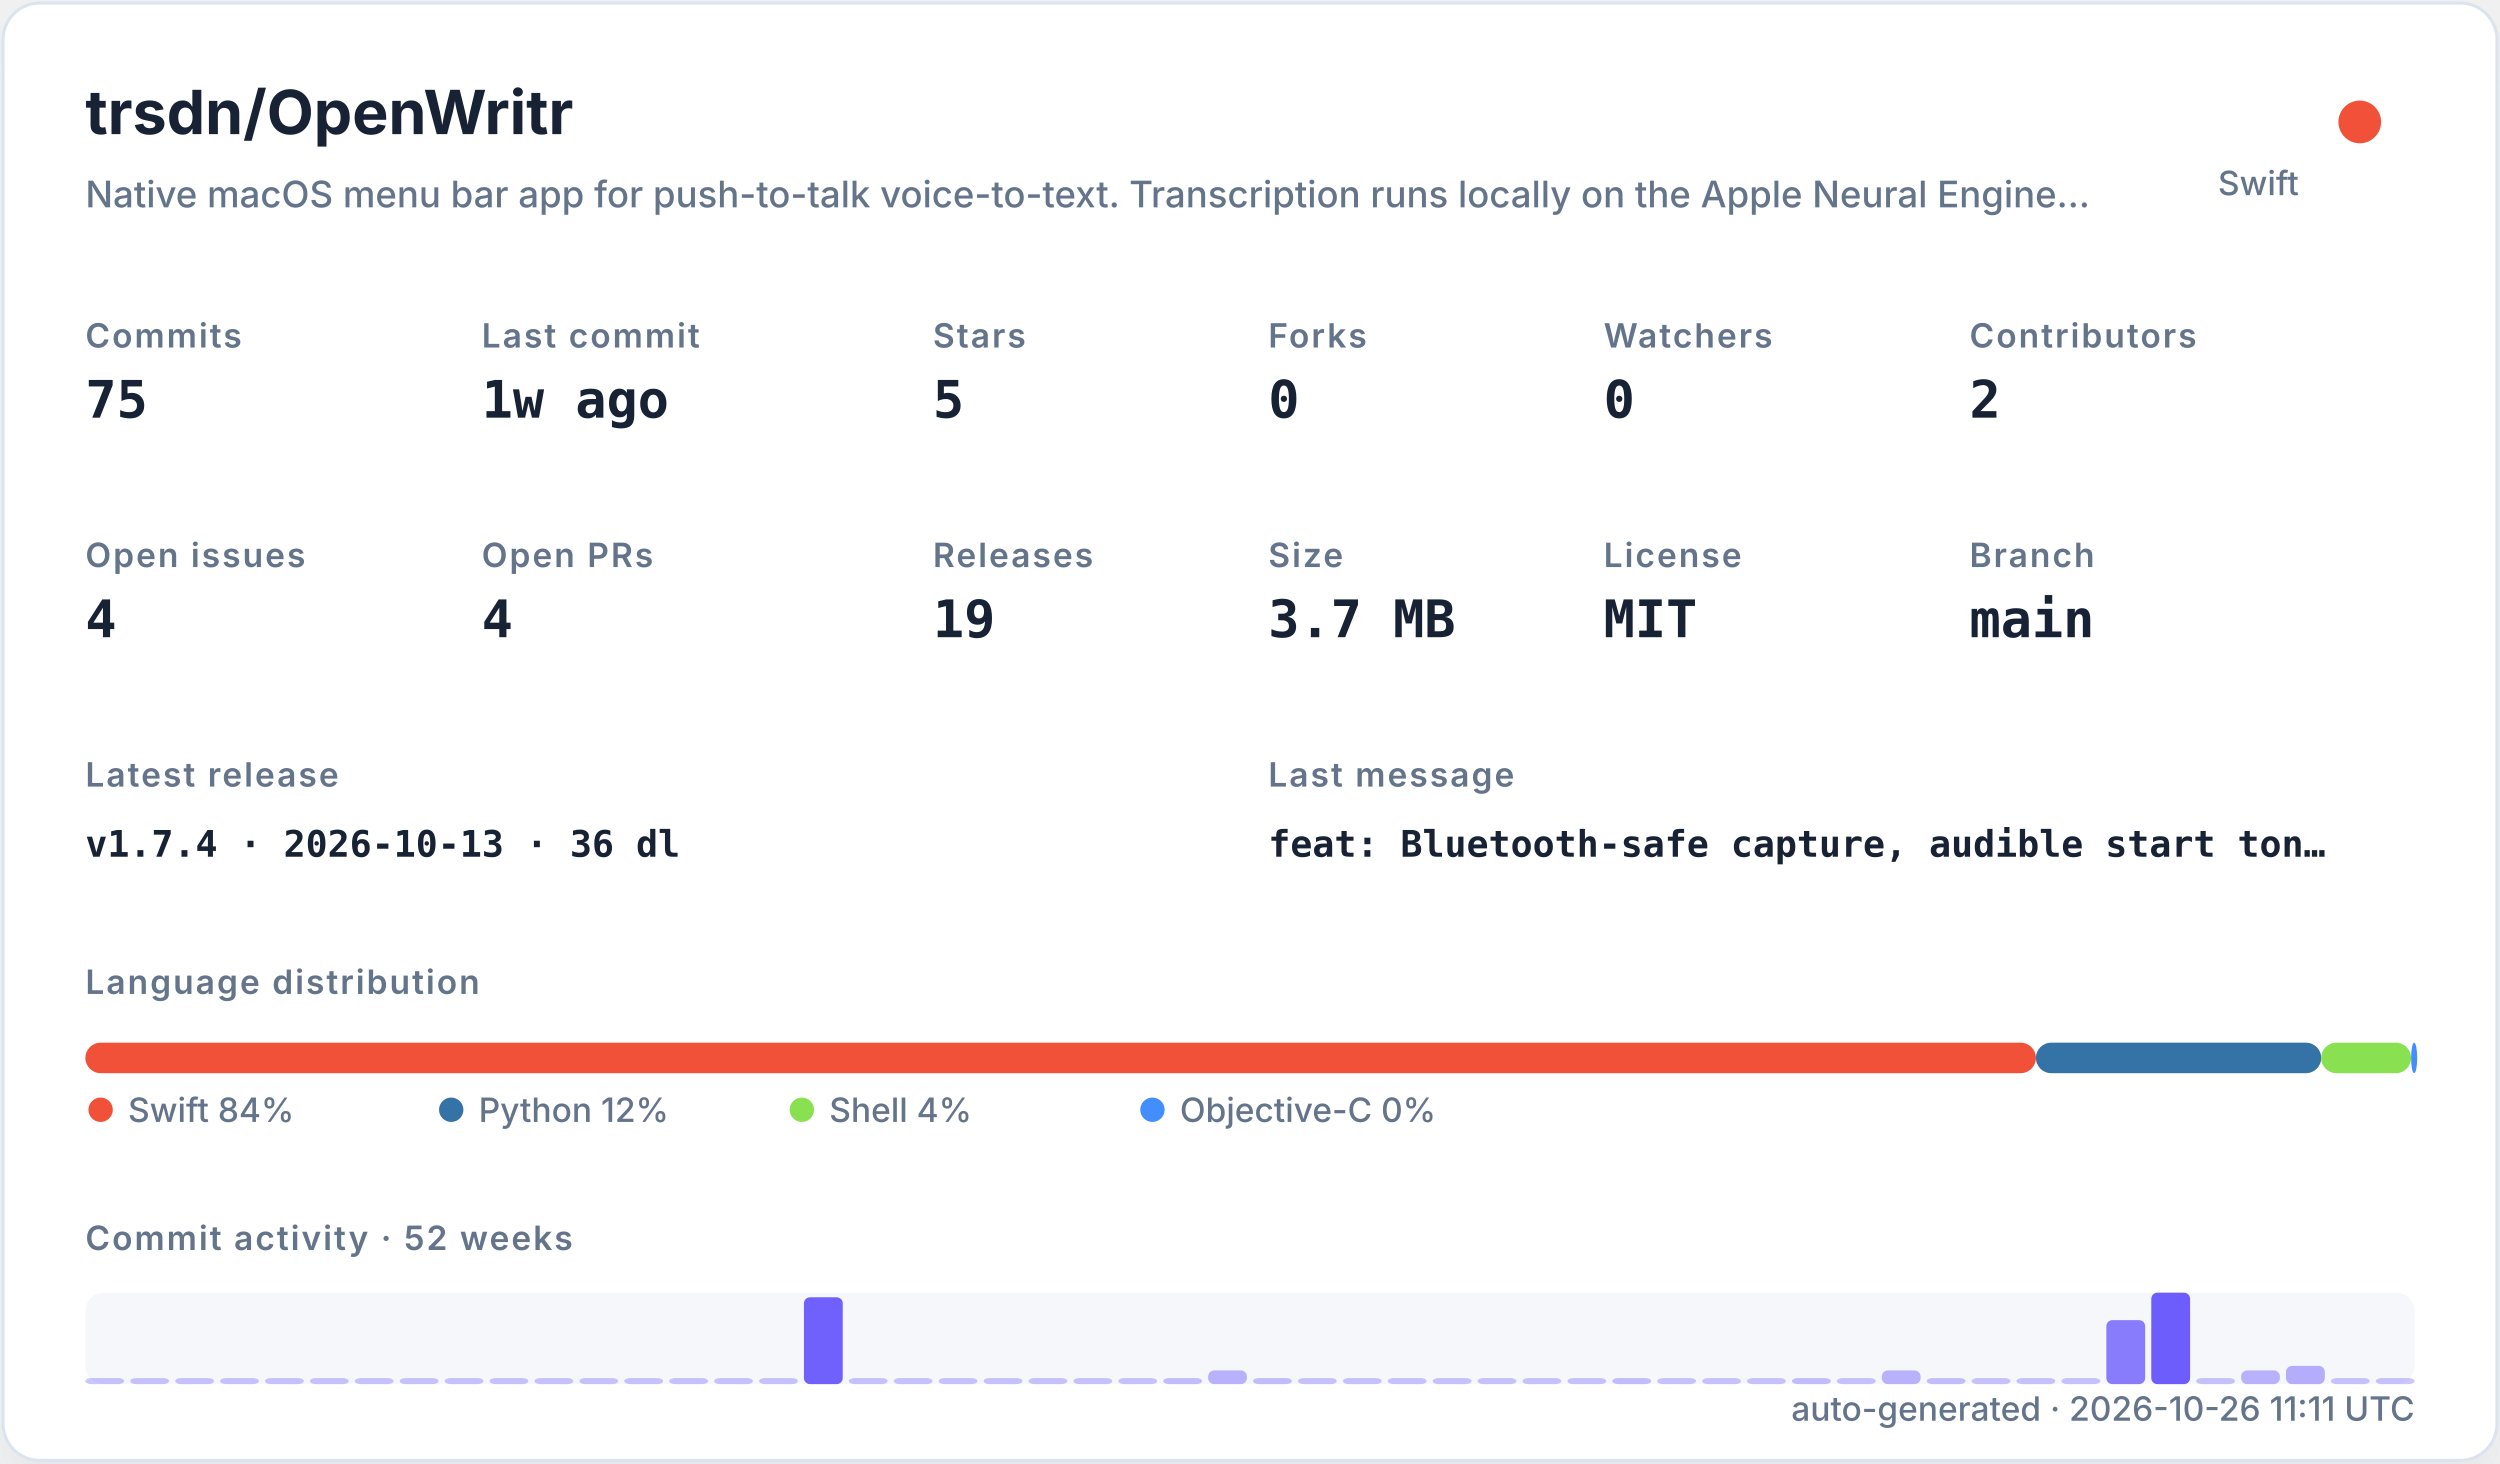
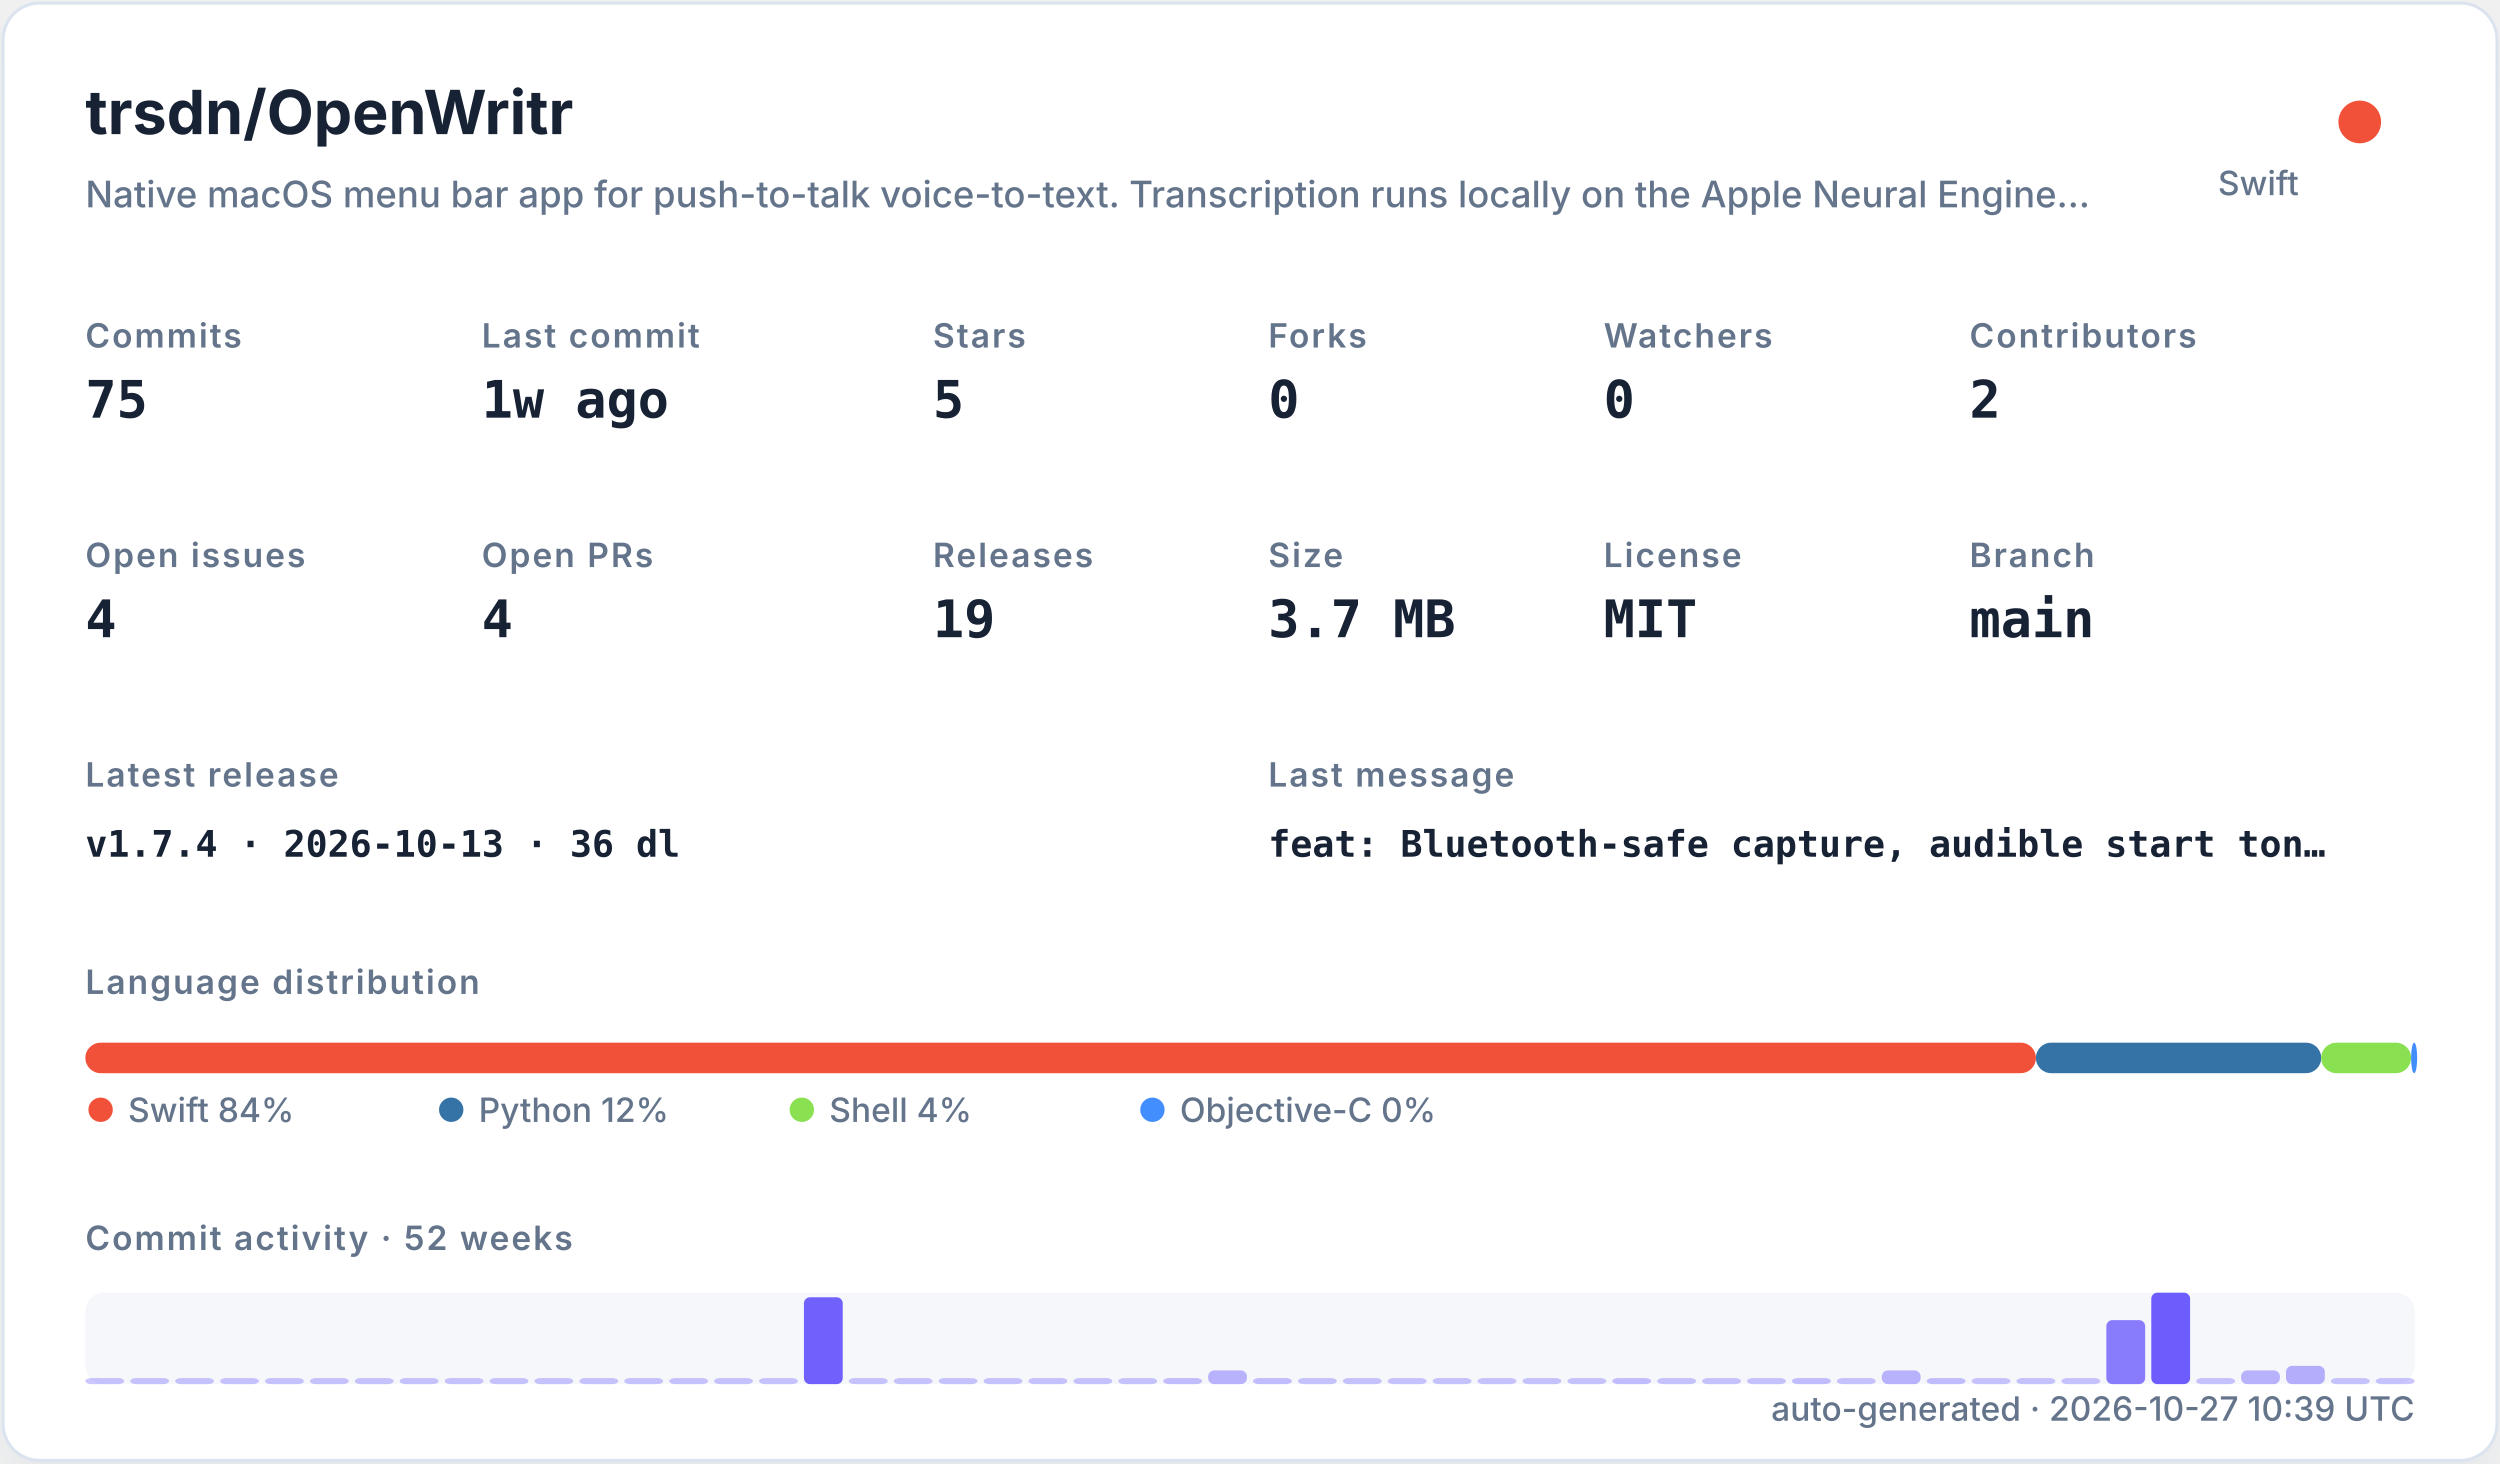
<svg xmlns="http://www.w3.org/2000/svg" width="820" height="480" viewBox="0 0 820 480" role="img">
  <defs>
    <filter id="shadow" x="-10%" y="-10%" width="120%" height="120%">
      <feDropShadow dx="0" dy="8" stdDeviation="10" flood-color="#94a3b8" flood-opacity="0.16" />
    </filter>
    <style>
    .title { font: 700 20px -apple-system,BlinkMacSystemFont,"Segoe UI",sans-serif; fill: #182235; }
    .subtitle { font: 500 12px -apple-system,BlinkMacSystemFont,"Segoe UI",sans-serif; fill: #64748b; }
    .label { font: 600 11px -apple-system,BlinkMacSystemFont,"Segoe UI",sans-serif; fill: #64748b; text-transform: uppercase; letter-spacing: .06em; }
    .value { font: 700 17px ui-monospace,SFMono-Regular,Menlo,monospace; fill: #182235; }
    .small { font: 500 11px -apple-system,BlinkMacSystemFont,"Segoe UI",sans-serif; fill: #64748b; }
    .tiny { font: 500 10px -apple-system,BlinkMacSystemFont,"Segoe UI",sans-serif; fill: #64748b; }
    .mono { font: 650 12px ui-monospace,SFMono-Regular,Menlo,monospace; fill: #182235; }
  </style>
  </defs>
  <rect x="1" y="1" width="818" height="478" rx="12" fill="#ffffff" stroke="#dbe3ef" filter="url(#shadow)" />
  <text x="28" y="44" class="title">trsdn/OpenWritr</text>
  <text x="28" y="68" class="subtitle">Native macOS menu bar app for push-to-talk voice-to-text. Transcription runs locally on the Apple Neural Engine…</text>
  <circle cx="774" cy="40" r="7" fill="#F05138" />
  <text x="754" y="64" text-anchor="end" class="small">Swift</text>
  <text x="28" y="114" class="label">Commits</text>
  <text x="28" y="137" class="value">75</text>
  <text x="158" y="114" class="label">Last commit</text>
  <text x="158" y="137" class="value">1w ago</text>
  <text x="306" y="114" class="label">Stars</text>
  <text x="306" y="137" class="value">5</text>
  <text x="416" y="114" class="label">Forks</text>
  <text x="416" y="137" class="value">0</text>
  <text x="526" y="114" class="label">Watchers</text>
  <text x="526" y="137" class="value">0</text>
  <text x="646" y="114" class="label">Contributors</text>
  <text x="646" y="137" class="value">2</text>
  <text x="28" y="186" class="label">Open issues</text>
  <text x="28" y="209" class="value">4</text>
  <text x="158" y="186" class="label">Open PRs</text>
  <text x="158" y="209" class="value">4</text>
  <text x="306" y="186" class="label">Releases</text>
  <text x="306" y="209" class="value">19</text>
  <text x="416" y="186" class="label">Size</text>
  <text x="416" y="209" class="value">3.7 MB</text>
  <text x="526" y="186" class="label">License</text>
  <text x="526" y="209" class="value">MIT</text>
  <text x="646" y="186" class="label">Branch</text>
  <text x="646" y="209" class="value">main</text>
  <text x="28" y="258" class="label">Latest release</text>
  <text x="28" y="281" class="mono">v1.7.4 · 2026-10-13 · 36 dl</text>
  <text x="416" y="258" class="label">Last message</text>
  <text x="416" y="281" class="mono">feat: Bluetooth-safe capture, audible start ton…</text>
  <text x="28" y="326" class="label">Language distribution</text>
  <rect x="28.00" y="342" width="639.78" height="10" rx="5" fill="#F05138" />
  <rect x="667.78" y="342" width="93.58" height="10" rx="5" fill="#3572A5" />
  <rect x="761.35" y="342" width="29.49" height="10" rx="5" fill="#89e051" />
  <rect x="790.84" y="342" width="2.00" height="10" rx="5" fill="#438eff" />
  <circle cx="33" cy="364" r="4" fill="#F05138" />
  <text x="42" y="368" class="small">Swift 84%</text>
  <circle cx="148" cy="364" r="4" fill="#3572A5" />
  <text x="157" y="368" class="small">Python 12%</text>
  <circle cx="263" cy="364" r="4" fill="#89e051" />
  <text x="272" y="368" class="small">Shell 4%</text>
  <circle cx="378" cy="364" r="4" fill="#438eff" />
  <text x="387" y="368" class="small">Objective-C 0%</text>
  <text x="28" y="410" class="label">Commit activity · 52 weeks</text>
  <rect x="28" y="424" width="764" height="30" rx="6" fill="#e8edf5" opacity=".42" />
  <rect x="28.00" y="452.00" width="12.73" height="2.00" rx="2" fill="#6d5dfc" opacity="0.35" />
  <rect x="42.73" y="452.00" width="12.73" height="2.00" rx="2" fill="#6d5dfc" opacity="0.35" />
  <rect x="57.46" y="452.00" width="12.73" height="2.00" rx="2" fill="#6d5dfc" opacity="0.35" />
  <rect x="72.19" y="452.00" width="12.73" height="2.00" rx="2" fill="#6d5dfc" opacity="0.35" />
  <rect x="86.92" y="452.00" width="12.73" height="2.00" rx="2" fill="#6d5dfc" opacity="0.35" />
  <rect x="101.65" y="452.00" width="12.73" height="2.00" rx="2" fill="#6d5dfc" opacity="0.35" />
  <rect x="116.38" y="452.00" width="12.73" height="2.00" rx="2" fill="#6d5dfc" opacity="0.35" />
  <rect x="131.12" y="452.00" width="12.73" height="2.00" rx="2" fill="#6d5dfc" opacity="0.35" />
  <rect x="145.85" y="452.00" width="12.73" height="2.00" rx="2" fill="#6d5dfc" opacity="0.35" />
  <rect x="160.58" y="452.00" width="12.73" height="2.00" rx="2" fill="#6d5dfc" opacity="0.35" />
  <rect x="175.31" y="452.00" width="12.73" height="2.00" rx="2" fill="#6d5dfc" opacity="0.35" />
  <rect x="190.04" y="452.00" width="12.73" height="2.00" rx="2" fill="#6d5dfc" opacity="0.35" />
  <rect x="204.77" y="452.00" width="12.73" height="2.00" rx="2" fill="#6d5dfc" opacity="0.35" />
  <rect x="219.50" y="452.00" width="12.73" height="2.00" rx="2" fill="#6d5dfc" opacity="0.35" />
  <rect x="234.23" y="452.00" width="12.73" height="2.00" rx="2" fill="#6d5dfc" opacity="0.35" />
  <rect x="248.96" y="452.00" width="12.73" height="2.00" rx="2" fill="#6d5dfc" opacity="0.35" />
  <rect x="263.69" y="425.50" width="12.73" height="28.50" rx="2" fill="#6d5dfc" opacity="0.97" />
  <rect x="278.42" y="452.00" width="12.73" height="2.00" rx="2" fill="#6d5dfc" opacity="0.35" />
  <rect x="293.15" y="452.00" width="12.73" height="2.00" rx="2" fill="#6d5dfc" opacity="0.35" />
  <rect x="307.88" y="452.00" width="12.73" height="2.00" rx="2" fill="#6d5dfc" opacity="0.35" />
  <rect x="322.62" y="452.00" width="12.73" height="2.00" rx="2" fill="#6d5dfc" opacity="0.35" />
  <rect x="337.35" y="452.00" width="12.73" height="2.00" rx="2" fill="#6d5dfc" opacity="0.35" />
  <rect x="352.08" y="452.00" width="12.73" height="2.00" rx="2" fill="#6d5dfc" opacity="0.35" />
  <rect x="366.81" y="452.00" width="12.73" height="2.00" rx="2" fill="#6d5dfc" opacity="0.35" />
  <rect x="381.54" y="452.00" width="12.73" height="2.00" rx="2" fill="#6d5dfc" opacity="0.38" />
  <rect x="396.27" y="449.50" width="12.73" height="4.50" rx="2" fill="#6d5dfc" opacity="0.45" />
  <rect x="411.00" y="452.00" width="12.73" height="2.00" rx="2" fill="#6d5dfc" opacity="0.38" />
  <rect x="425.73" y="452.00" width="12.73" height="2.00" rx="2" fill="#6d5dfc" opacity="0.35" />
  <rect x="440.46" y="452.00" width="12.73" height="2.00" rx="2" fill="#6d5dfc" opacity="0.35" />
  <rect x="455.19" y="452.00" width="12.73" height="2.00" rx="2" fill="#6d5dfc" opacity="0.35" />
  <rect x="469.92" y="452.00" width="12.73" height="2.00" rx="2" fill="#6d5dfc" opacity="0.35" />
  <rect x="484.65" y="452.00" width="12.73" height="2.00" rx="2" fill="#6d5dfc" opacity="0.35" />
  <rect x="499.38" y="452.00" width="12.73" height="2.00" rx="2" fill="#6d5dfc" opacity="0.35" />
  <rect x="514.12" y="452.00" width="12.73" height="2.00" rx="2" fill="#6d5dfc" opacity="0.35" />
  <rect x="528.85" y="452.00" width="12.73" height="2.00" rx="2" fill="#6d5dfc" opacity="0.38" />
  <rect x="543.58" y="452.00" width="12.73" height="2.00" rx="2" fill="#6d5dfc" opacity="0.35" />
  <rect x="558.31" y="452.00" width="12.73" height="2.00" rx="2" fill="#6d5dfc" opacity="0.35" />
  <rect x="573.04" y="452.00" width="12.73" height="2.00" rx="2" fill="#6d5dfc" opacity="0.35" />
  <rect x="587.77" y="452.00" width="12.73" height="2.00" rx="2" fill="#6d5dfc" opacity="0.38" />
  <rect x="602.50" y="452.00" width="12.73" height="2.00" rx="2" fill="#6d5dfc" opacity="0.35" />
  <rect x="617.23" y="449.50" width="12.73" height="4.50" rx="2" fill="#6d5dfc" opacity="0.45" />
  <rect x="631.96" y="452.00" width="12.73" height="2.00" rx="2" fill="#6d5dfc" opacity="0.38" />
  <rect x="646.69" y="452.00" width="12.73" height="2.00" rx="2" fill="#6d5dfc" opacity="0.35" />
  <rect x="661.42" y="452.00" width="12.73" height="2.00" rx="2" fill="#6d5dfc" opacity="0.35" />
  <rect x="676.15" y="452.00" width="12.73" height="2.00" rx="2" fill="#6d5dfc" opacity="0.35" />
  <rect x="690.88" y="433.00" width="12.73" height="21.00" rx="2" fill="#6d5dfc" opacity="0.80" />
  <rect x="705.62" y="424.00" width="12.73" height="30.00" rx="2" fill="#6d5dfc" opacity="1.00" />
  <rect x="720.35" y="452.00" width="12.73" height="2.00" rx="2" fill="#6d5dfc" opacity="0.35" />
  <rect x="735.08" y="449.50" width="12.73" height="4.50" rx="2" fill="#6d5dfc" opacity="0.45" />
  <rect x="749.81" y="448.00" width="12.73" height="6.00" rx="2" fill="#6d5dfc" opacity="0.48" />
  <rect x="764.54" y="452.00" width="12.73" height="2.00" rx="2" fill="#6d5dfc" opacity="0.35" />
  <rect x="779.27" y="452.00" width="12.73" height="2.00" rx="2" fill="#6d5dfc" opacity="0.35" />
-   <text x="792" y="466" text-anchor="end" class="small">auto-generated · 2026-10-26 11:11 UTC</text>
+   <text x="792" y="466" text-anchor="end" class="small">auto-generated · 2026-10-27 10:39 UTC</text>
</svg>
